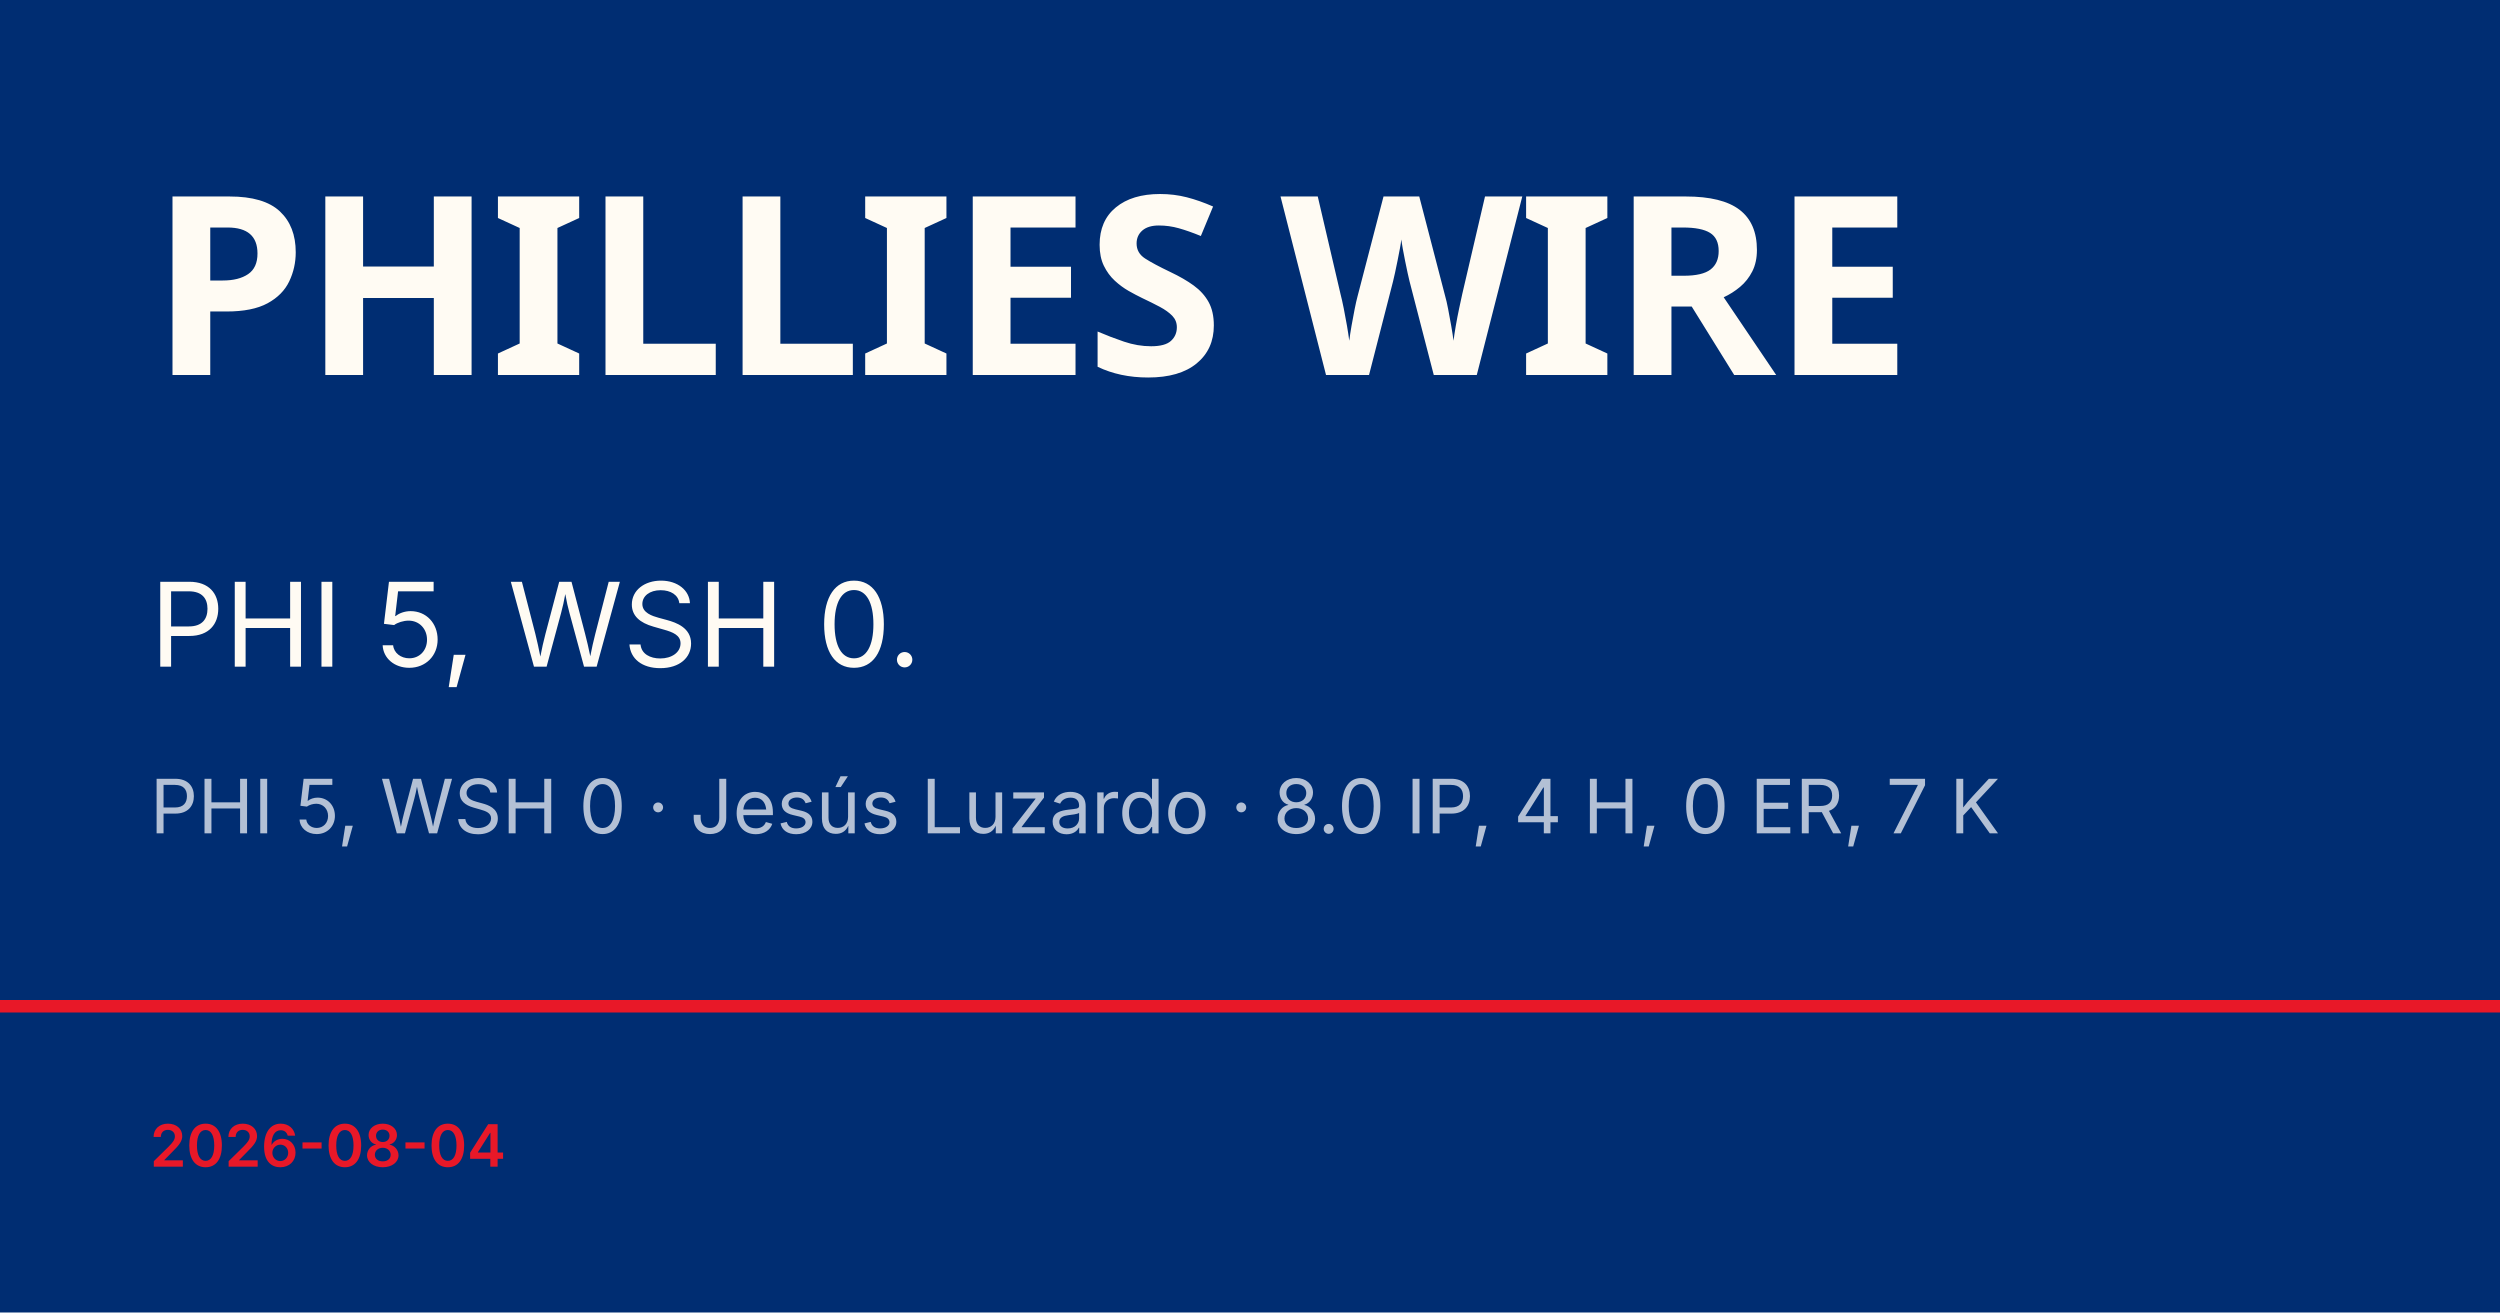
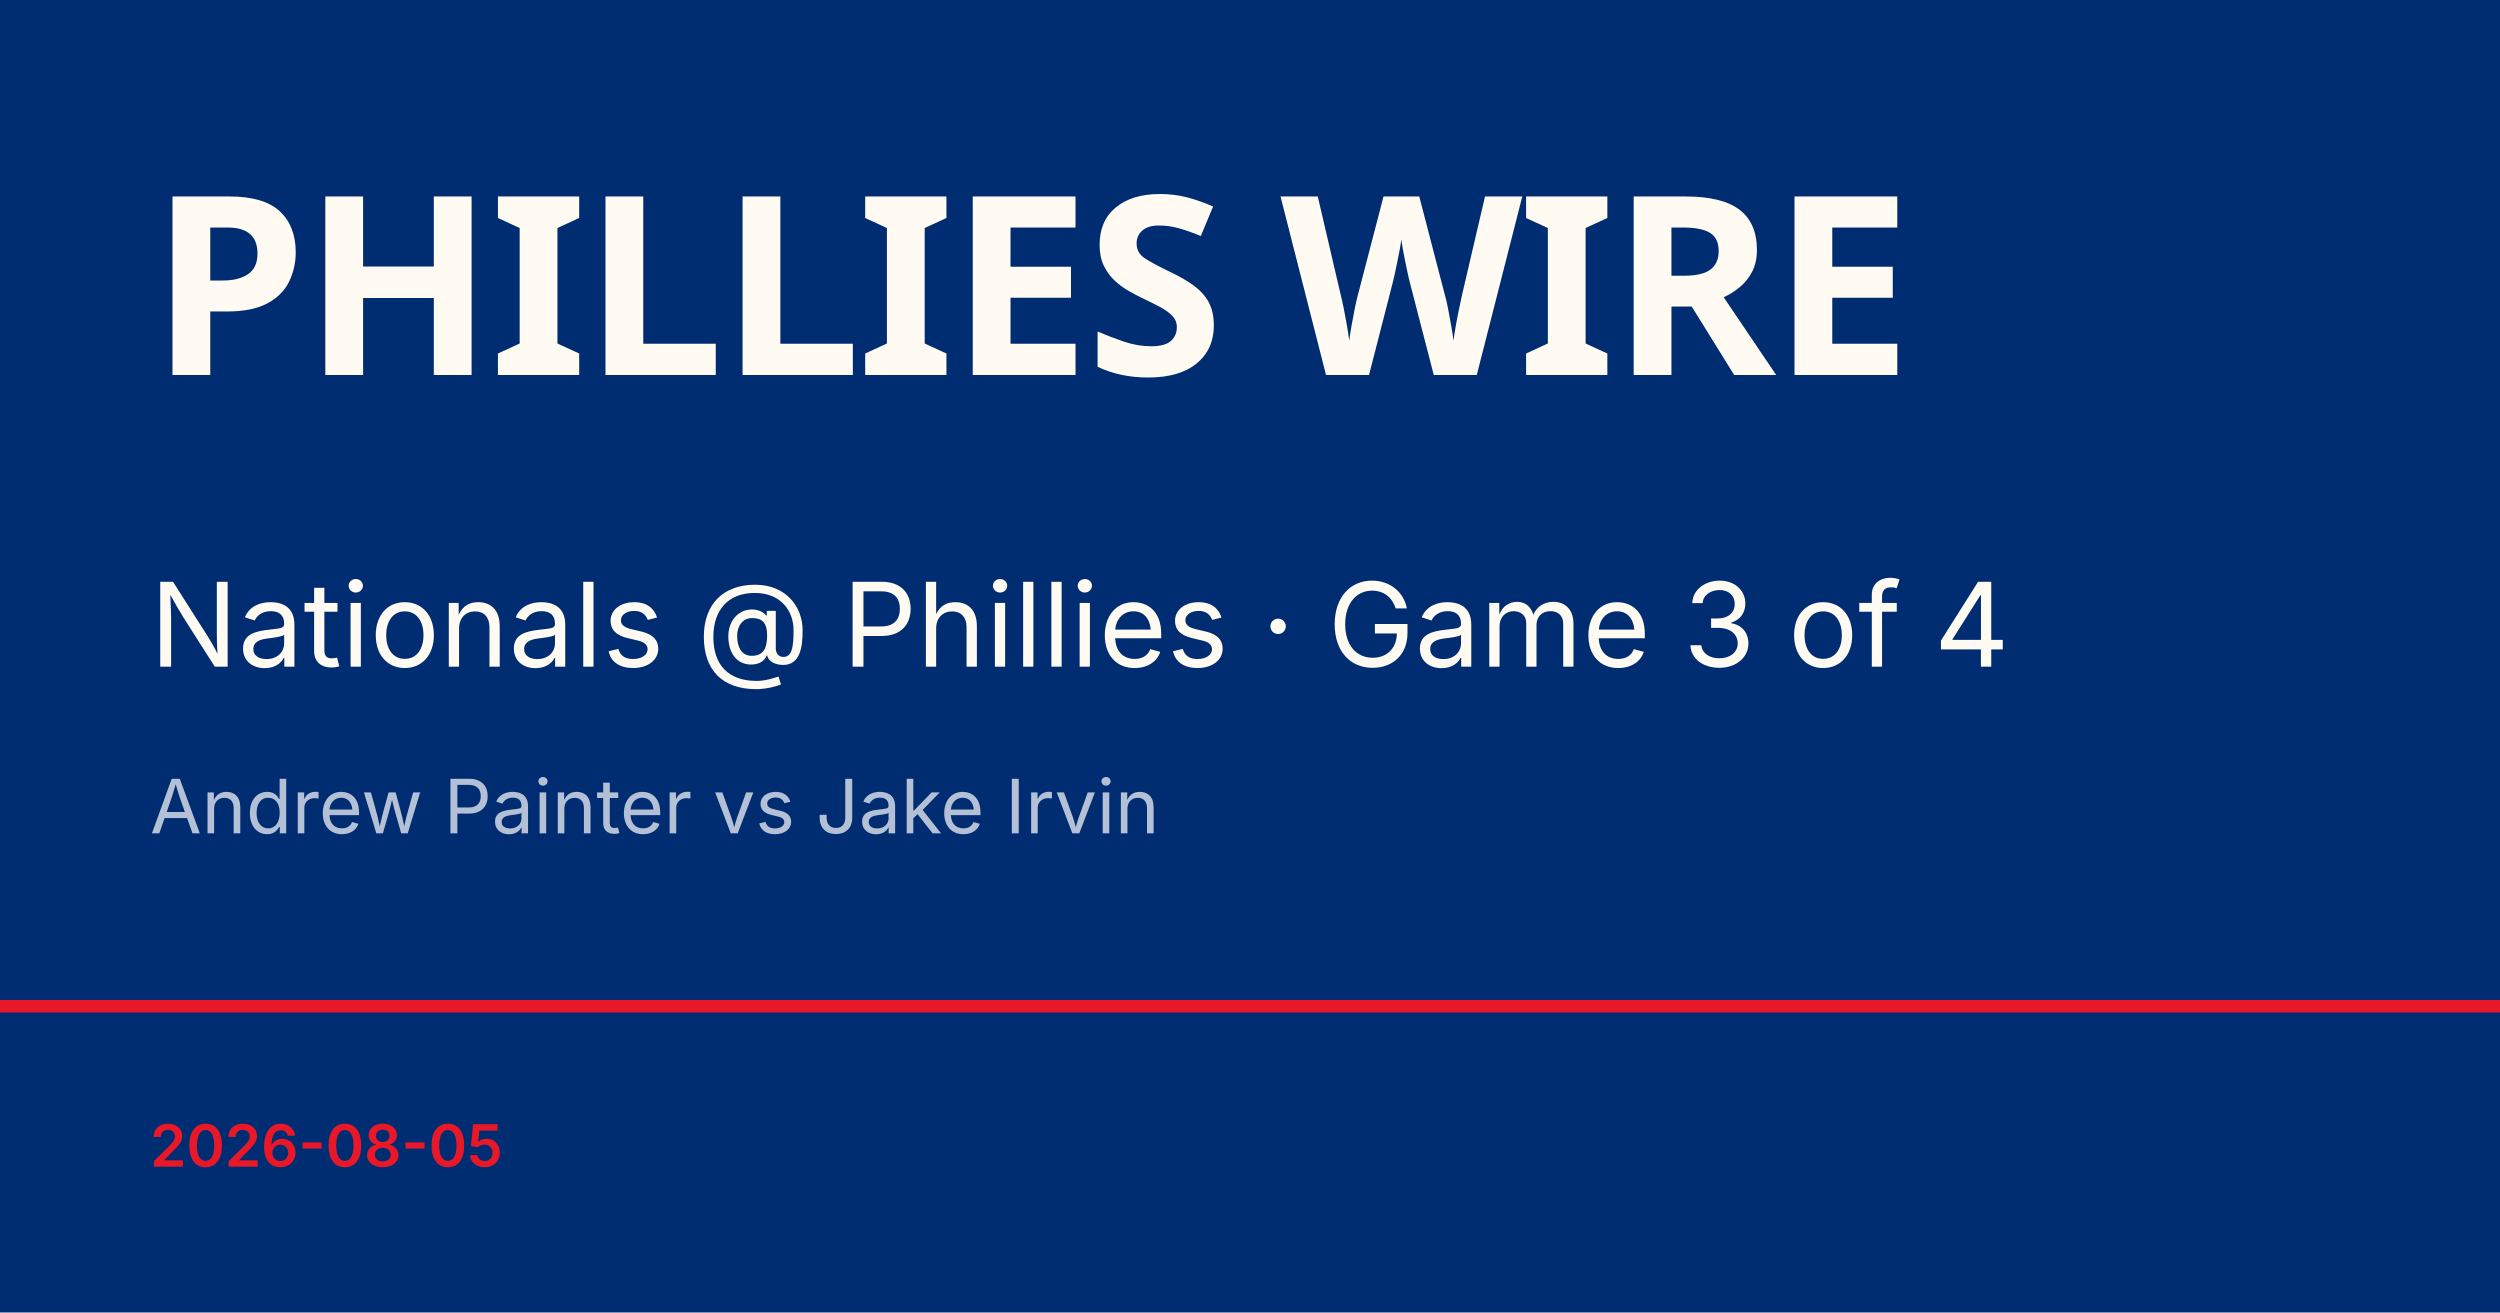
<svg xmlns="http://www.w3.org/2000/svg" viewBox="0 0 1200 630">
  <rect width="1200" height="630" fill="#002d72" />
  <rect y="480" width="1200" height="6" fill="#e81828" />
  <text x="72" y="180" font-family="Barlow Condensed, Impact, sans-serif" font-size="120" font-weight="900" fill="#fffbf3" letter-spacing="-2">PHILLIES WIRE</text>
-   <text x="72" y="320" font-family="Inter, Helvetica, sans-serif" font-size="56" fill="#fffbf3">PHI 5, WSH 0.</text>
-   <text x="72" y="400" font-family="Inter, Helvetica, sans-serif" font-size="36" fill="rgba(255,255,255,0.7)">PHI 5, WSH 0 · Jesús Luzardo · 8.0 IP, 4 H, 0 ER, 7 K</text>
-   <text x="72" y="560" font-family="Inter, Helvetica, sans-serif" font-size="28" fill="#e81828" font-weight="600">2026-08-04</text>
+   <text x="72" y="320" font-family="Inter, Helvetica, sans-serif" font-size="56" fill="#fffbf3">Nationals @ Phillies · Game 3 of 4</text>
+   <text x="72" y="400" font-family="Inter, Helvetica, sans-serif" font-size="36" fill="rgba(255,255,255,0.7)">Andrew Painter vs Jake Irvin</text>
+   <text x="72" y="560" font-family="Inter, Helvetica, sans-serif" font-size="28" fill="#e81828" font-weight="600">2026-08-05</text>
</svg>
